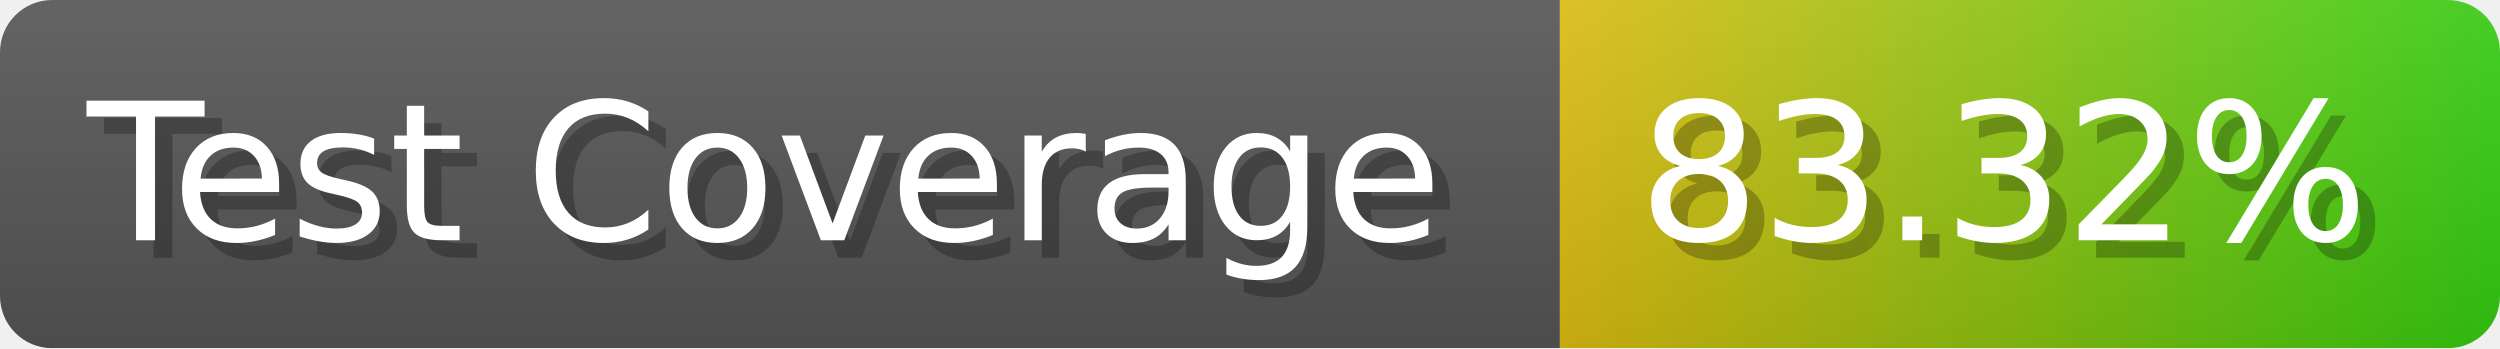
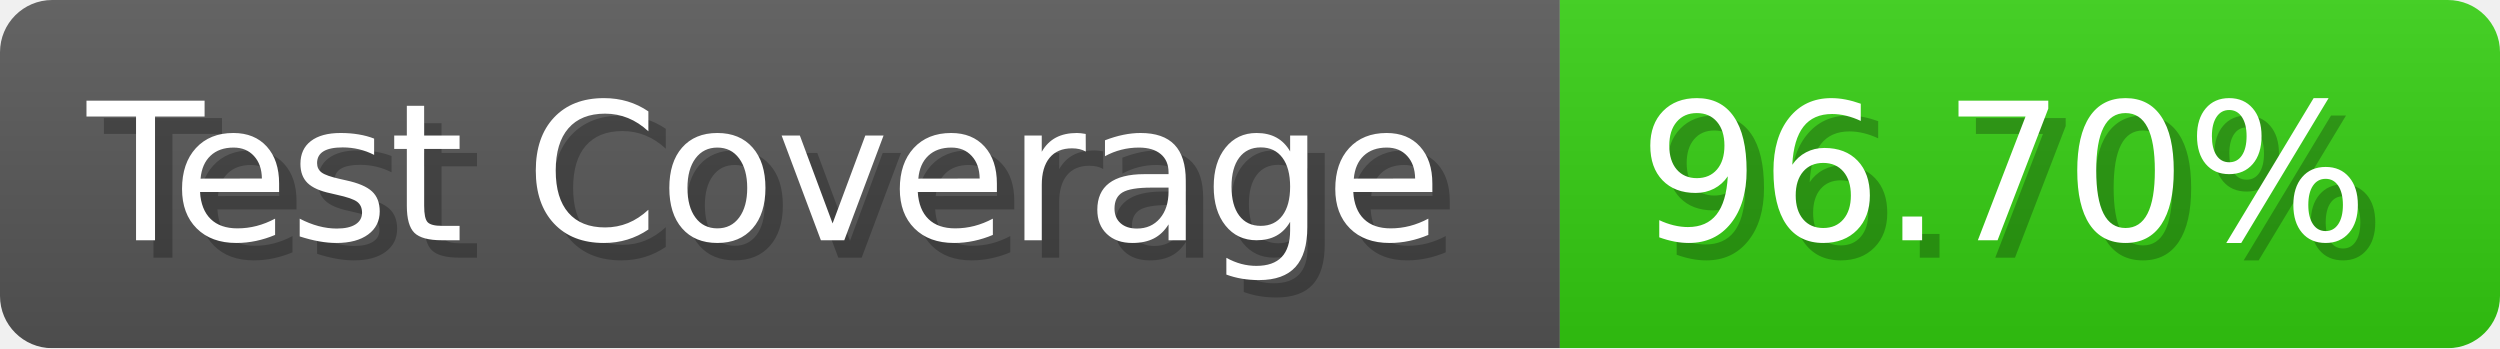
- <svg xmlns="http://www.w3.org/2000/svg" width="143.6" height="20" viewBox="0 0 1436 200" role="img" aria-label="Test Coverage: 83.32%">
+ <svg xmlns="http://www.w3.org/2000/svg" width="143.6" height="20" viewBox="0 0 1436 200" role="img" aria-label="Test Coverage: 96.70%">
  <linearGradient id="a" x2="0" y2="100%">
    <stop offset="0" stop-opacity=".1" stop-color="#EEE" />
    <stop offset="1" stop-opacity=".1" />
  </linearGradient>
  <mask id="m">
    <rect width="1436" height="200" rx="30" fill="#FFF" />
  </mask>
  <g mask="url(#m)">
    <rect width="896" height="200" fill="#555" />
-     <rect width="540" height="200" fill="url(#x)" x="896" />
+     <rect width="540" height="200" fill="#3C1" x="896" />
    <rect width="1436" height="200" fill="url(#a)" />
  </g>
  <g aria-hidden="true" fill="#fff" text-anchor="start" font-family="Verdana,DejaVu Sans,sans-serif" font-size="110">
    <text x="60" y="148" textLength="796" fill="#000" opacity="0.25">Test Coverage</text>
    <text x="50" y="138" textLength="796">Test Coverage</text>
-     <text x="951" y="148" textLength="440" fill="#000" opacity="0.25">83.32%</text>
-     <text x="941" y="138" textLength="440">83.32%</text>
+     <text x="951" y="148" textLength="440" fill="#000" opacity="0.25">96.70%</text>
+     <text x="941" y="138" textLength="440">96.70%</text>
  </g>
-   <linearGradient id="x" x1="0%" y1="0%" x2="100%" y2="0%">
-     <stop offset="0%" style="stop-color:#DB1" />
-     <stop offset="100%" style="stop-color:#3C1" />
-   </linearGradient>
</svg>
